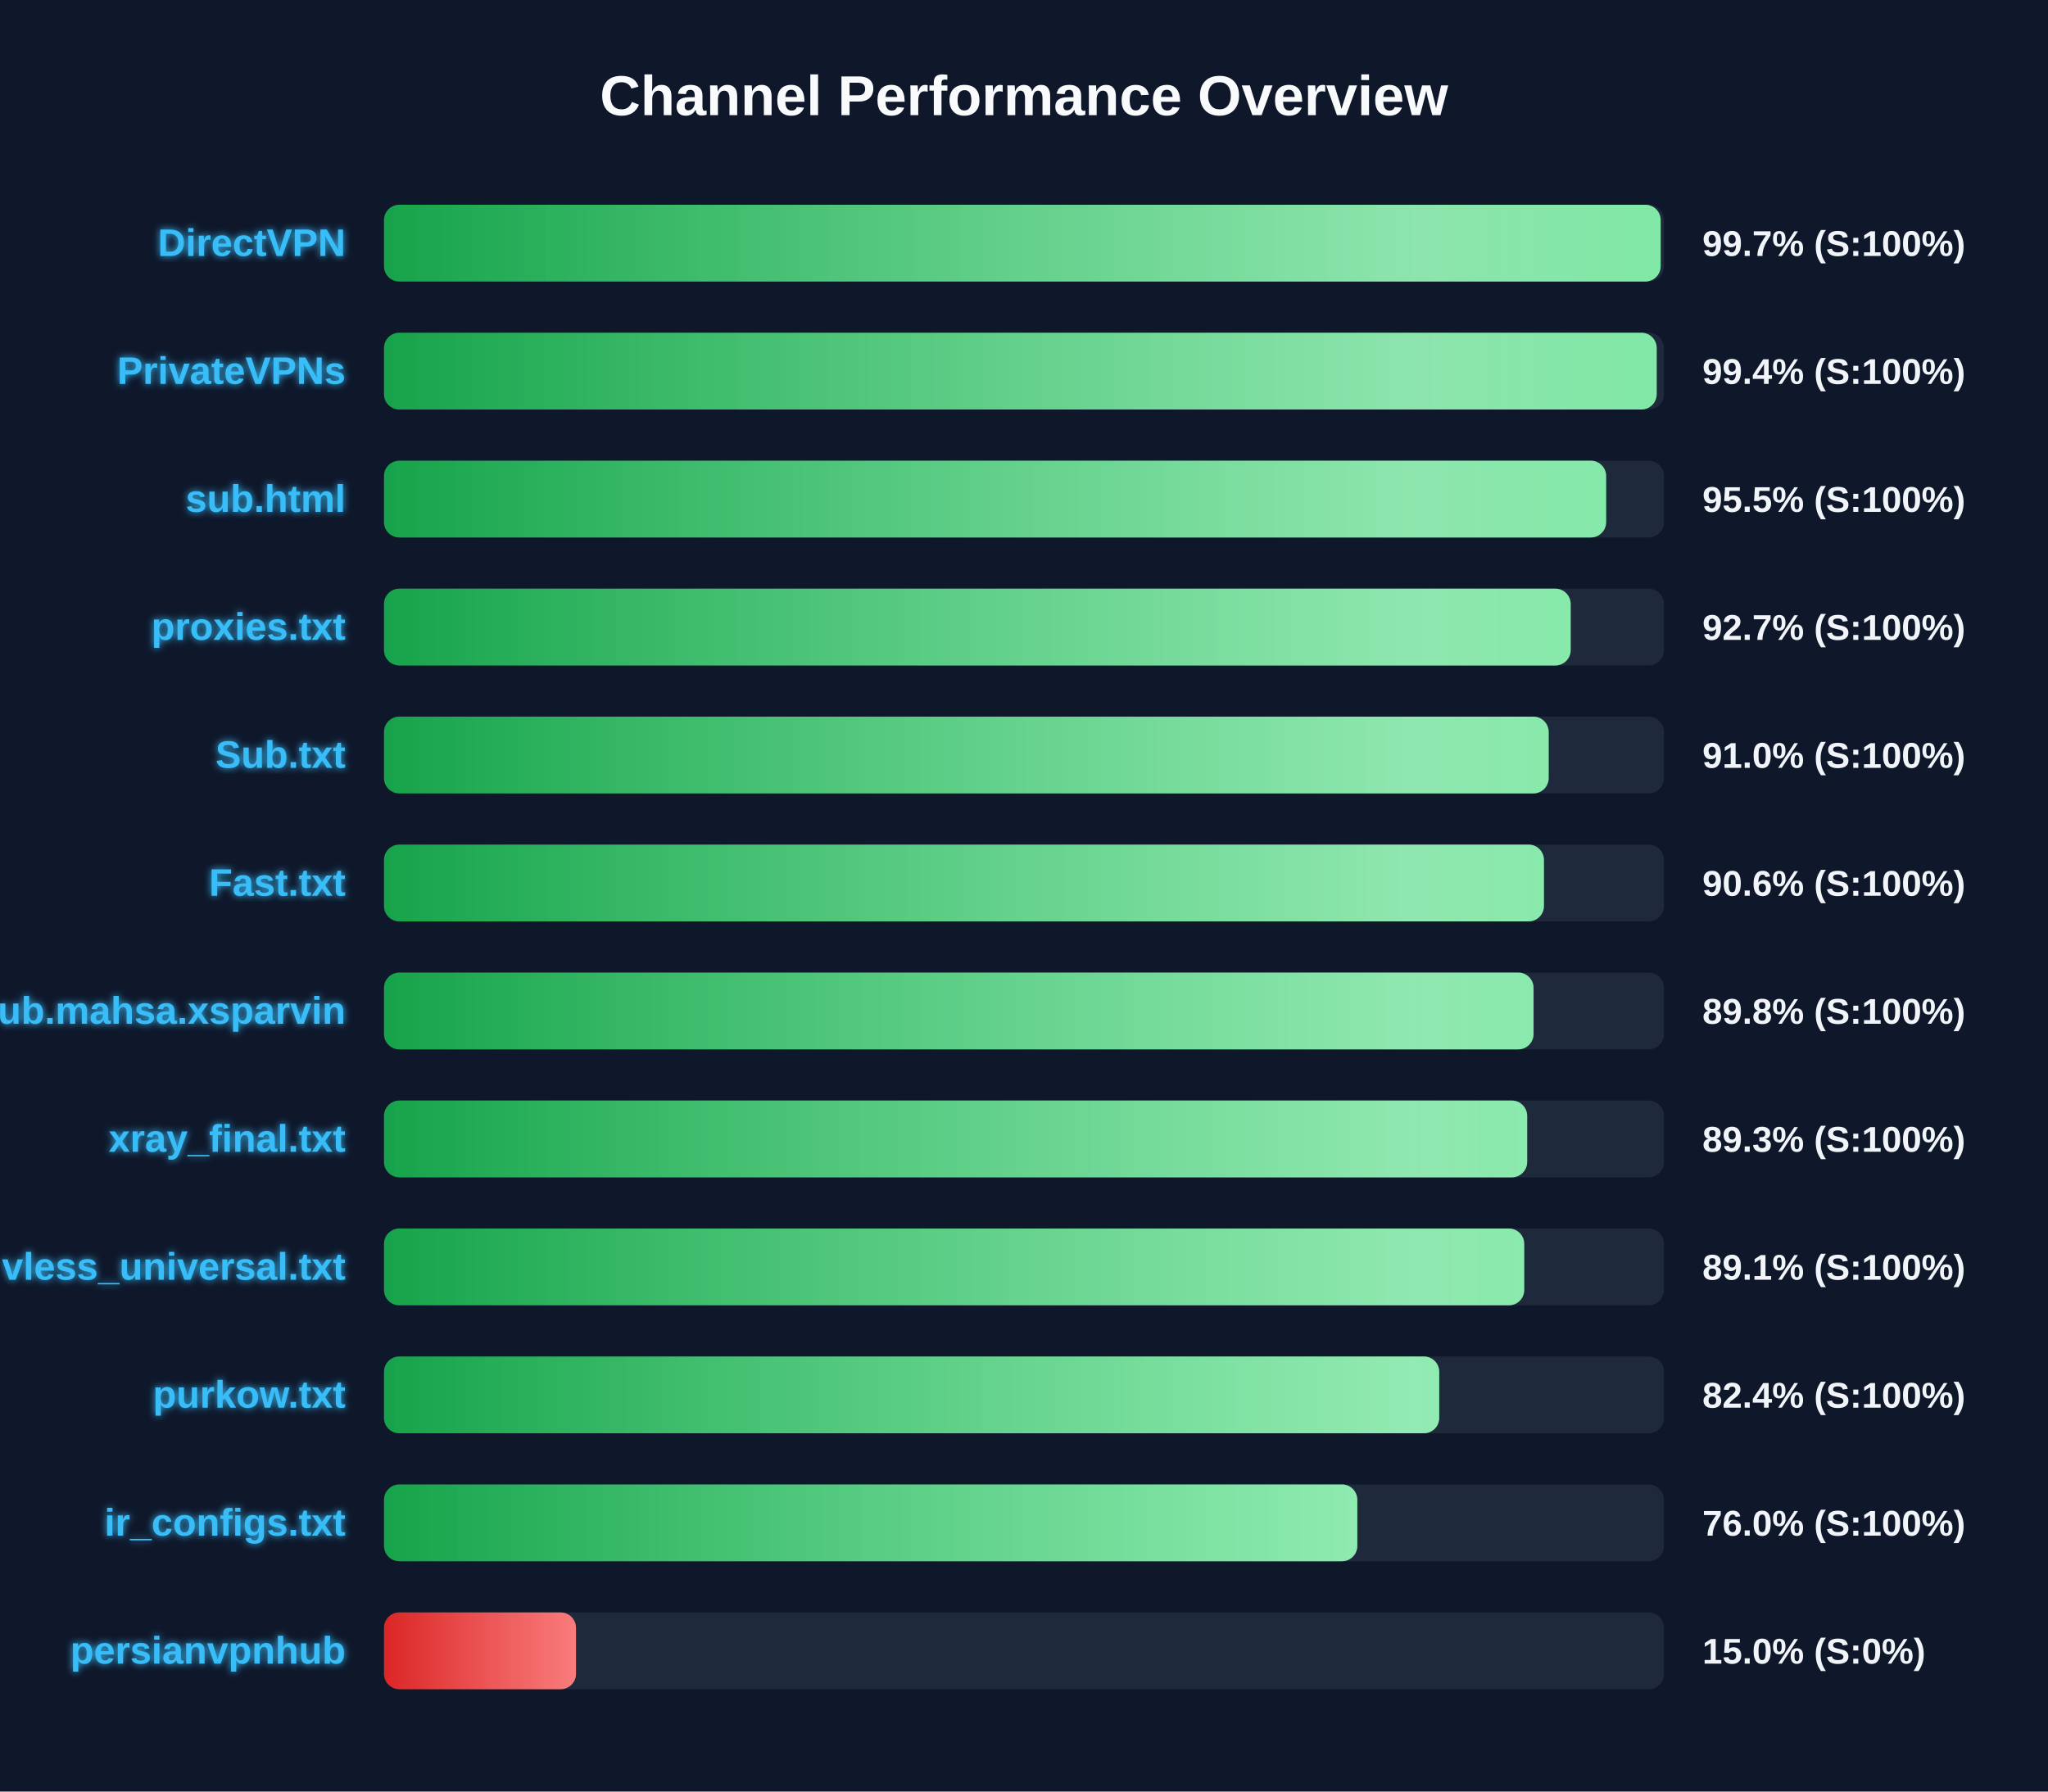
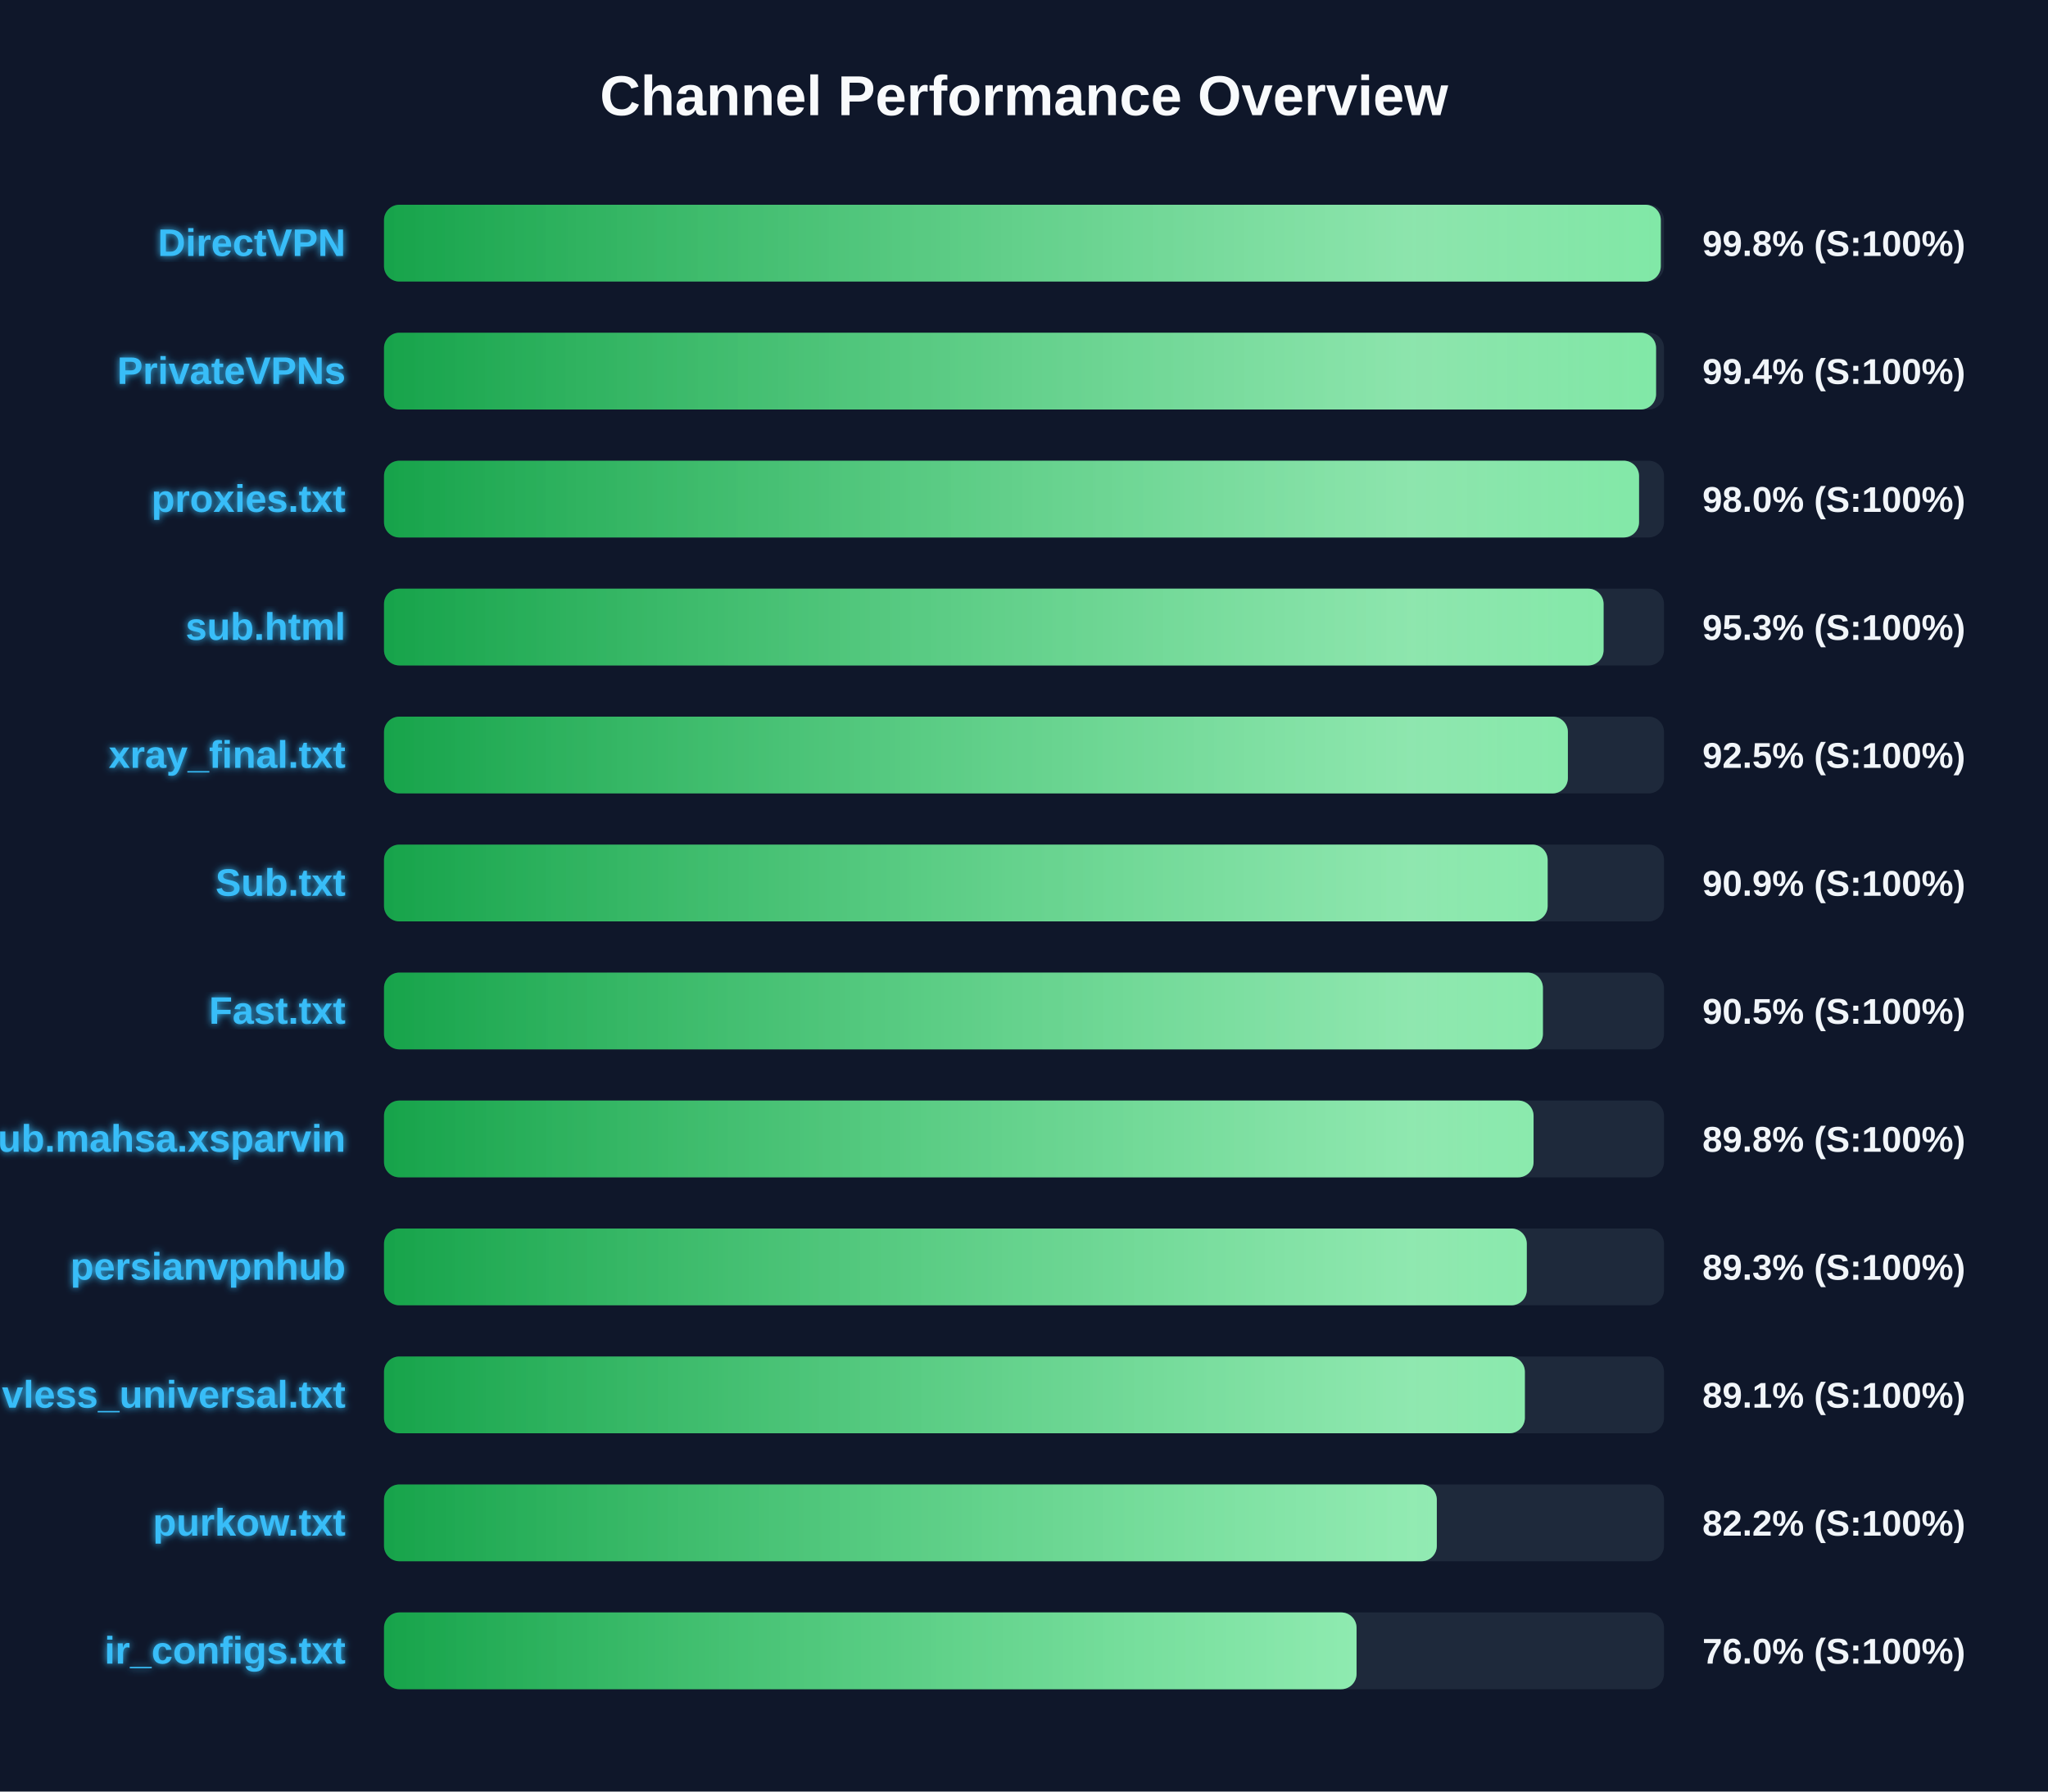
<svg xmlns="http://www.w3.org/2000/svg" width="800" height="700" version="1.1">
  <defs>
    <linearGradient id="grad-green" x1="0%" y1="0%" x2="100%" y2="0%">
      <stop offset="0%" stop-color="#16a34a" />
      <stop offset="100%" stop-color="#4ade80" />
    </linearGradient>
    <linearGradient id="grad-yellow" x1="0%" y1="0%" x2="100%" y2="0%">
      <stop offset="0%" stop-color="#ca8a04" />
      <stop offset="100%" stop-color="#fde047" />
    </linearGradient>
    <linearGradient id="grad-red" x1="0%" y1="0%" x2="100%" y2="0%">
      <stop offset="0%" stop-color="#dc2626" />
      <stop offset="100%" stop-color="#f87171" />
    </linearGradient>
    <linearGradient id="shimmer" x1="0%" y1="0%" x2="100%" y2="0%">
      <stop offset="0%" stop-color="rgba(255,255,255,0)" />
      <stop offset="50%" stop-color="rgba(255,255,255,0.4)" />
      <stop offset="100%" stop-color="rgba(255,255,255,0)" />
    </linearGradient>
    <filter id="glow" x="-20%" y="-20%" width="140%" height="140%">
      <feGaussianBlur stdDeviation="1.5" result="blur" />
      <feComposite in="SourceGraphic" in2="blur" operator="over" />
    </filter>
  </defs>
  <style>
        .bg-rect { fill: #0f172a; }
        .title { font: bold 22px 'Segoe UI', Arial, sans-serif; fill: #f8fafc; }
        .row { font: bold 15px 'Segoe UI', Arial, sans-serif; fill: #38bdf8; filter: url(#glow); }
        .score { font: bold 14px 'Segoe UI', Arial, sans-serif; fill: #f1f5f9; }
        @keyframes shimmer-anim {
            0% { transform: translateX(-100%); }
            100% { transform: translateX(200%); }
        }
        .shimmer-rect {
            animation: shimmer-anim 2.5s infinite linear;
        }
    </style>
  <rect width="100%" height="100%" class="bg-rect" />
  <text x="400" y="45" text-anchor="middle" class="title">Channel Performance Overview</text>
  <rect x="150" y="80" width="500" height="30" fill="#1e293b" rx="6" />
  <clipPath id="clip-0">
-     <rect x="150" y="80" width="498.7" height="30" rx="6" />
+     <rect x="150" y="80" width="498.75" height="30" rx="6" />
  </clipPath>
-   <rect x="150" y="80" width="498.7" height="30" fill="url(#grad-green)" rx="6" />
+   <rect x="150" y="80" width="498.75" height="30" fill="url(#grad-green)" rx="6" />
  <g clip-path="url(#clip-0)">
    <rect x="150" y="80" width="100%" height="30" fill="url(#shimmer)" class="shimmer-rect" />
  </g>
  <text x="135" y="100" text-anchor="end" class="row">DirectVPN</text>
-   <text x="665" y="100" text-anchor="start" class="score">99.7% (S:100%)</text>
+   <text x="665" y="100" text-anchor="start" class="score">99.8% (S:100%)</text>
  <rect x="150" y="130" width="500" height="30" fill="#1e293b" rx="6" />
  <clipPath id="clip-1">
-     <rect x="150" y="130" width="497.15" height="30" rx="6" />
+     <rect x="150" y="130" width="496.9" height="30" rx="6" />
  </clipPath>
-   <rect x="150" y="130" width="497.15" height="30" fill="url(#grad-green)" rx="6" />
+   <rect x="150" y="130" width="496.9" height="30" fill="url(#grad-green)" rx="6" />
  <g clip-path="url(#clip-1)">
    <rect x="150" y="130" width="100%" height="30" fill="url(#shimmer)" class="shimmer-rect" />
  </g>
  <text x="135" y="150" text-anchor="end" class="row">PrivateVPNs</text>
  <text x="665" y="150" text-anchor="start" class="score">99.4% (S:100%)</text>
  <rect x="150" y="180" width="500" height="30" fill="#1e293b" rx="6" />
  <clipPath id="clip-2">
-     <rect x="150" y="180" width="477.4" height="30" rx="6" />
+     <rect x="150" y="180" width="490.25" height="30" rx="6" />
  </clipPath>
-   <rect x="150" y="180" width="477.4" height="30" fill="url(#grad-green)" rx="6" />
+   <rect x="150" y="180" width="490.25" height="30" fill="url(#grad-green)" rx="6" />
  <g clip-path="url(#clip-2)">
    <rect x="150" y="180" width="100%" height="30" fill="url(#shimmer)" class="shimmer-rect" />
  </g>
-   <text x="135" y="200" text-anchor="end" class="row">sub.html</text>
-   <text x="665" y="200" text-anchor="start" class="score">95.5% (S:100%)</text>
+   <text x="135" y="200" text-anchor="end" class="row">proxies.txt</text>
+   <text x="665" y="200" text-anchor="start" class="score">98.0% (S:100%)</text>
  <rect x="150" y="230" width="500" height="30" fill="#1e293b" rx="6" />
  <clipPath id="clip-3">
-     <rect x="150" y="230" width="463.55" height="30" rx="6" />
+     <rect x="150" y="230" width="476.4" height="30" rx="6" />
  </clipPath>
-   <rect x="150" y="230" width="463.55" height="30" fill="url(#grad-green)" rx="6" />
+   <rect x="150" y="230" width="476.4" height="30" fill="url(#grad-green)" rx="6" />
  <g clip-path="url(#clip-3)">
    <rect x="150" y="230" width="100%" height="30" fill="url(#shimmer)" class="shimmer-rect" />
  </g>
-   <text x="135" y="250" text-anchor="end" class="row">proxies.txt</text>
-   <text x="665" y="250" text-anchor="start" class="score">92.7% (S:100%)</text>
+   <text x="135" y="250" text-anchor="end" class="row">sub.html</text>
+   <text x="665" y="250" text-anchor="start" class="score">95.3% (S:100%)</text>
  <rect x="150" y="280" width="500" height="30" fill="#1e293b" rx="6" />
  <clipPath id="clip-4">
-     <rect x="150" y="280" width="454.95" height="30" rx="6" />
+     <rect x="150" y="280" width="462.45" height="30" rx="6" />
  </clipPath>
-   <rect x="150" y="280" width="454.95" height="30" fill="url(#grad-green)" rx="6" />
+   <rect x="150" y="280" width="462.45" height="30" fill="url(#grad-green)" rx="6" />
  <g clip-path="url(#clip-4)">
    <rect x="150" y="280" width="100%" height="30" fill="url(#shimmer)" class="shimmer-rect" />
  </g>
-   <text x="135" y="300" text-anchor="end" class="row">Sub.txt</text>
-   <text x="665" y="300" text-anchor="start" class="score">91.0% (S:100%)</text>
+   <text x="135" y="300" text-anchor="end" class="row">xray_final.txt</text>
+   <text x="665" y="300" text-anchor="start" class="score">92.5% (S:100%)</text>
  <rect x="150" y="330" width="500" height="30" fill="#1e293b" rx="6" />
  <clipPath id="clip-5">
-     <rect x="150" y="330" width="453.1" height="30" rx="6" />
+     <rect x="150" y="330" width="454.55" height="30" rx="6" />
  </clipPath>
-   <rect x="150" y="330" width="453.1" height="30" fill="url(#grad-green)" rx="6" />
+   <rect x="150" y="330" width="454.55" height="30" fill="url(#grad-green)" rx="6" />
  <g clip-path="url(#clip-5)">
    <rect x="150" y="330" width="100%" height="30" fill="url(#shimmer)" class="shimmer-rect" />
  </g>
-   <text x="135" y="350" text-anchor="end" class="row">Fast.txt</text>
-   <text x="665" y="350" text-anchor="start" class="score">90.6% (S:100%)</text>
+   <text x="135" y="350" text-anchor="end" class="row">Sub.txt</text>
+   <text x="665" y="350" text-anchor="start" class="score">90.9% (S:100%)</text>
  <rect x="150" y="380" width="500" height="30" fill="#1e293b" rx="6" />
  <clipPath id="clip-6">
-     <rect x="150" y="380" width="449.05" height="30" rx="6" />
+     <rect x="150" y="380" width="452.7" height="30" rx="6" />
  </clipPath>
-   <rect x="150" y="380" width="449.05" height="30" fill="url(#grad-green)" rx="6" />
+   <rect x="150" y="380" width="452.7" height="30" fill="url(#grad-green)" rx="6" />
  <g clip-path="url(#clip-6)">
    <rect x="150" y="380" width="100%" height="30" fill="url(#shimmer)" class="shimmer-rect" />
  </g>
-   <text x="135" y="400" text-anchor="end" class="row">Sub.mahsa.xsparvin</text>
-   <text x="665" y="400" text-anchor="start" class="score">89.8% (S:100%)</text>
+   <text x="135" y="400" text-anchor="end" class="row">Fast.txt</text>
+   <text x="665" y="400" text-anchor="start" class="score">90.5% (S:100%)</text>
  <rect x="150" y="430" width="500" height="30" fill="#1e293b" rx="6" />
  <clipPath id="clip-7">
-     <rect x="150" y="430" width="446.55" height="30" rx="6" />
+     <rect x="150" y="430" width="449.05" height="30" rx="6" />
  </clipPath>
-   <rect x="150" y="430" width="446.55" height="30" fill="url(#grad-green)" rx="6" />
+   <rect x="150" y="430" width="449.05" height="30" fill="url(#grad-green)" rx="6" />
  <g clip-path="url(#clip-7)">
    <rect x="150" y="430" width="100%" height="30" fill="url(#shimmer)" class="shimmer-rect" />
  </g>
-   <text x="135" y="450" text-anchor="end" class="row">xray_final.txt</text>
-   <text x="665" y="450" text-anchor="start" class="score">89.3% (S:100%)</text>
+   <text x="135" y="450" text-anchor="end" class="row">Sub.mahsa.xsparvin</text>
+   <text x="665" y="450" text-anchor="start" class="score">89.8% (S:100%)</text>
  <rect x="150" y="480" width="500" height="30" fill="#1e293b" rx="6" />
  <clipPath id="clip-8">
-     <rect x="150" y="480" width="445.4" height="30" rx="6" />
+     <rect x="150" y="480" width="446.4" height="30" rx="6" />
  </clipPath>
-   <rect x="150" y="480" width="445.4" height="30" fill="url(#grad-green)" rx="6" />
+   <rect x="150" y="480" width="446.4" height="30" fill="url(#grad-green)" rx="6" />
  <g clip-path="url(#clip-8)">
    <rect x="150" y="480" width="100%" height="30" fill="url(#shimmer)" class="shimmer-rect" />
  </g>
-   <text x="135" y="500" text-anchor="end" class="row">vless_universal.txt</text>
-   <text x="665" y="500" text-anchor="start" class="score">89.1% (S:100%)</text>
+   <text x="135" y="500" text-anchor="end" class="row">persianvpnhub</text>
+   <text x="665" y="500" text-anchor="start" class="score">89.3% (S:100%)</text>
  <rect x="150" y="530" width="500" height="30" fill="#1e293b" rx="6" />
  <clipPath id="clip-9">
-     <rect x="150" y="530" width="412.2" height="30" rx="6" />
+     <rect x="150" y="530" width="445.65" height="30" rx="6" />
  </clipPath>
-   <rect x="150" y="530" width="412.2" height="30" fill="url(#grad-green)" rx="6" />
+   <rect x="150" y="530" width="445.65" height="30" fill="url(#grad-green)" rx="6" />
  <g clip-path="url(#clip-9)">
    <rect x="150" y="530" width="100%" height="30" fill="url(#shimmer)" class="shimmer-rect" />
  </g>
-   <text x="135" y="550" text-anchor="end" class="row">purkow.txt</text>
-   <text x="665" y="550" text-anchor="start" class="score">82.4% (S:100%)</text>
+   <text x="135" y="550" text-anchor="end" class="row">vless_universal.txt</text>
+   <text x="665" y="550" text-anchor="start" class="score">89.1% (S:100%)</text>
  <rect x="150" y="580" width="500" height="30" fill="#1e293b" rx="6" />
  <clipPath id="clip-10">
-     <rect x="150" y="580" width="380.2" height="30" rx="6" />
+     <rect x="150" y="580" width="411.25" height="30" rx="6" />
  </clipPath>
-   <rect x="150" y="580" width="380.2" height="30" fill="url(#grad-green)" rx="6" />
+   <rect x="150" y="580" width="411.25" height="30" fill="url(#grad-green)" rx="6" />
  <g clip-path="url(#clip-10)">
    <rect x="150" y="580" width="100%" height="30" fill="url(#shimmer)" class="shimmer-rect" />
  </g>
-   <text x="135" y="600" text-anchor="end" class="row">ir_configs.txt</text>
-   <text x="665" y="600" text-anchor="start" class="score">76.0% (S:100%)</text>
+   <text x="135" y="600" text-anchor="end" class="row">purkow.txt</text>
+   <text x="665" y="600" text-anchor="start" class="score">82.2% (S:100%)</text>
  <rect x="150" y="630" width="500" height="30" fill="#1e293b" rx="6" />
  <clipPath id="clip-11">
-     <rect x="150" y="630" width="75.0" height="30" rx="6" />
+     <rect x="150" y="630" width="379.9" height="30" rx="6" />
  </clipPath>
-   <rect x="150" y="630" width="75.0" height="30" fill="url(#grad-red)" rx="6" />
+   <rect x="150" y="630" width="379.9" height="30" fill="url(#grad-green)" rx="6" />
  <g clip-path="url(#clip-11)">
    <rect x="150" y="630" width="100%" height="30" fill="url(#shimmer)" class="shimmer-rect" />
  </g>
-   <text x="135" y="650" text-anchor="end" class="row">persianvpnhub</text>
-   <text x="665" y="650" text-anchor="start" class="score">15.0% (S:0%)</text>
+   <text x="135" y="650" text-anchor="end" class="row">ir_configs.txt</text>
+   <text x="665" y="650" text-anchor="start" class="score">76.0% (S:100%)</text>
</svg>
